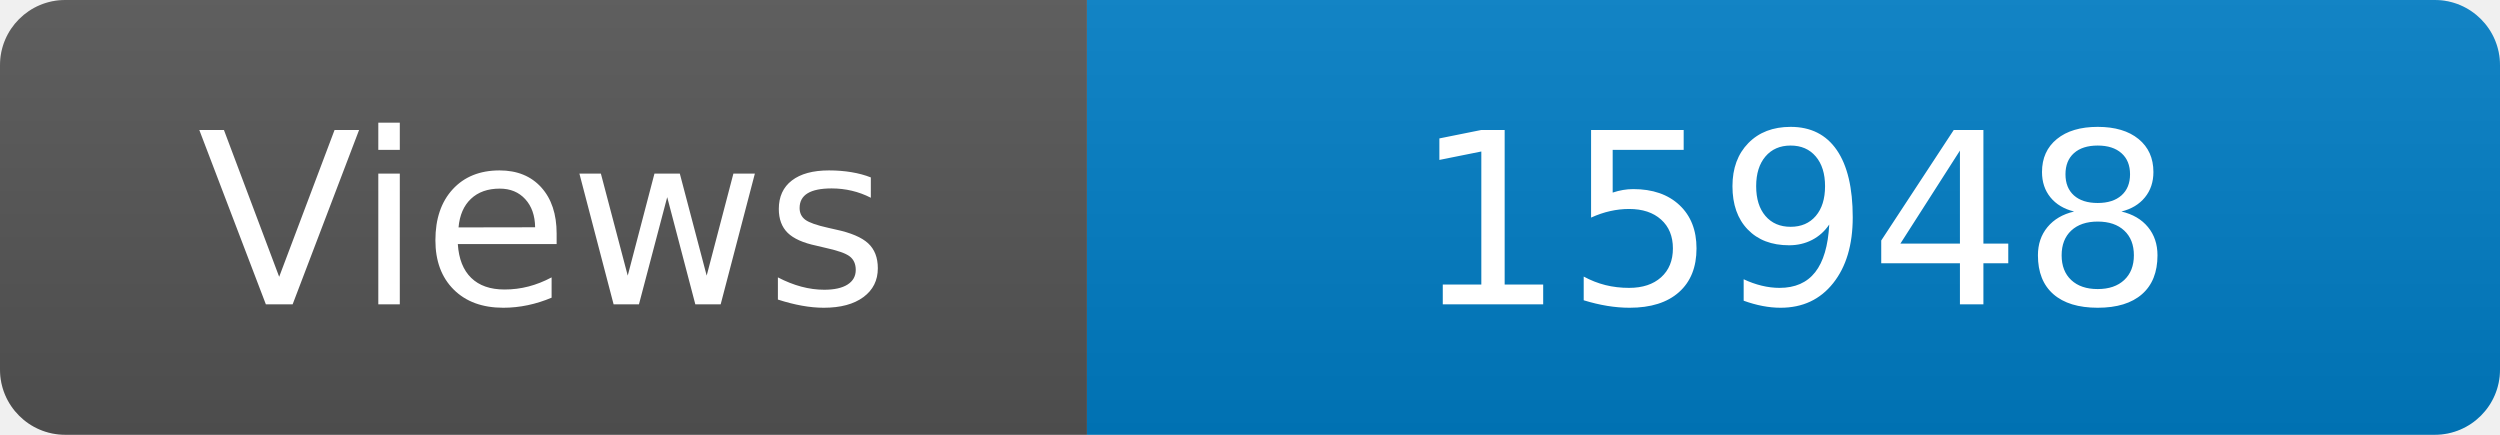
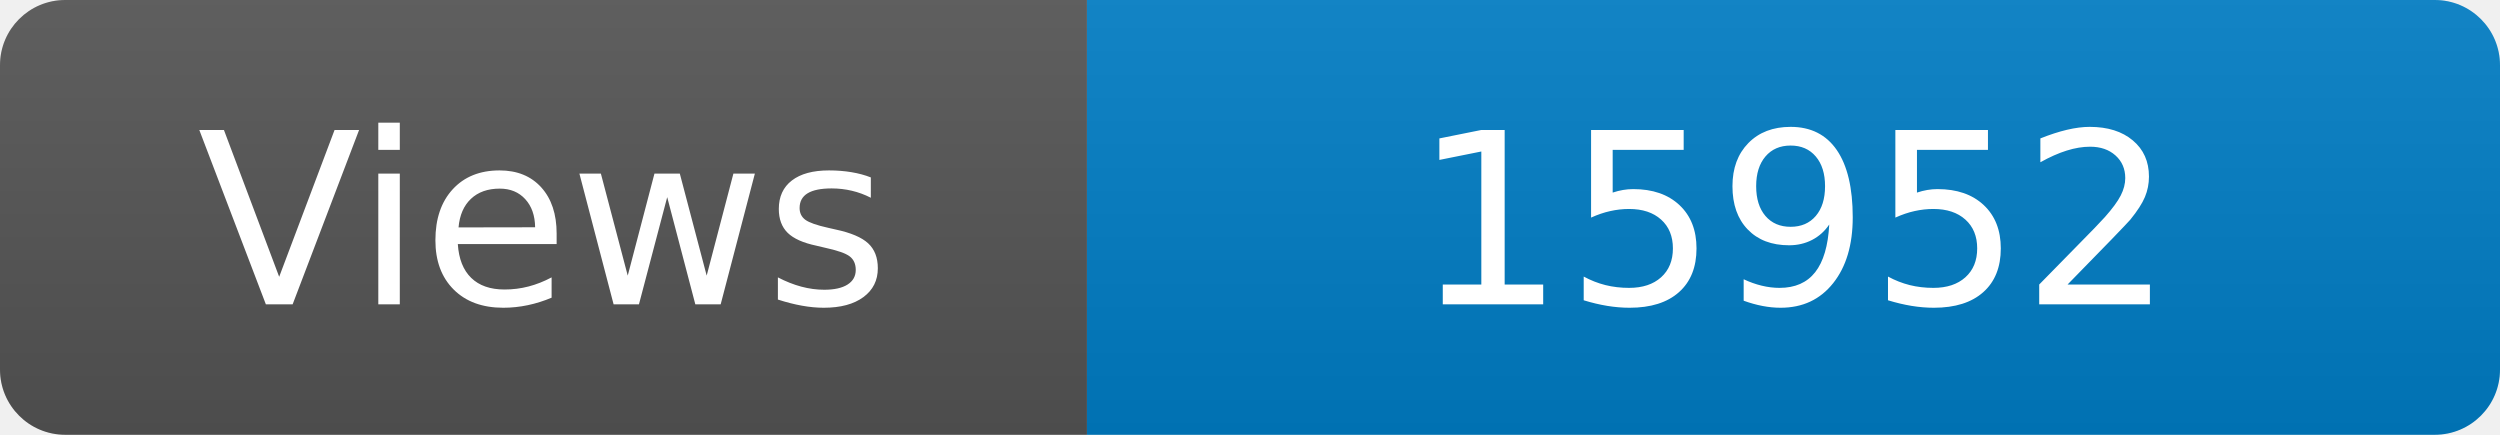
<svg xmlns="http://www.w3.org/2000/svg" width="115" height="20" role="img" aria-label="Maintained?: yes">
  <linearGradient id="s" x2="0" y2="100%">
    <stop offset="0" stop-color="#bbb" stop-opacity=".1" />
    <stop offset="1" stop-opacity=".1" />
  </linearGradient>
  <clipPath id="r">
    <rect width="115" height="20" rx="3" fill="#fff" />
  </clipPath>
  <g clip-path="url(#r)">
    <rect width="50" height="20" fill="#555" />
    <rect x="50" width="160" height="20" fill="#007ec6" />
    <rect width="115" height="20" fill="url(#s)" />
  </g>
  <g fill="#fff" text-anchor="middle" font-family="Verdana,Geneva,DejaVu Sans,sans-serif" font-size="110">
    <text x="250" y="140" transform="scale(.1)" fill="#fff">Views</text>
-     <text x="825" y="140" transform="scale(.1)" fill="#fff">15948</text>
+     <text x="825" y="140" transform="scale(.1)" fill="#fff">15952</text>
  </g>
</svg>
